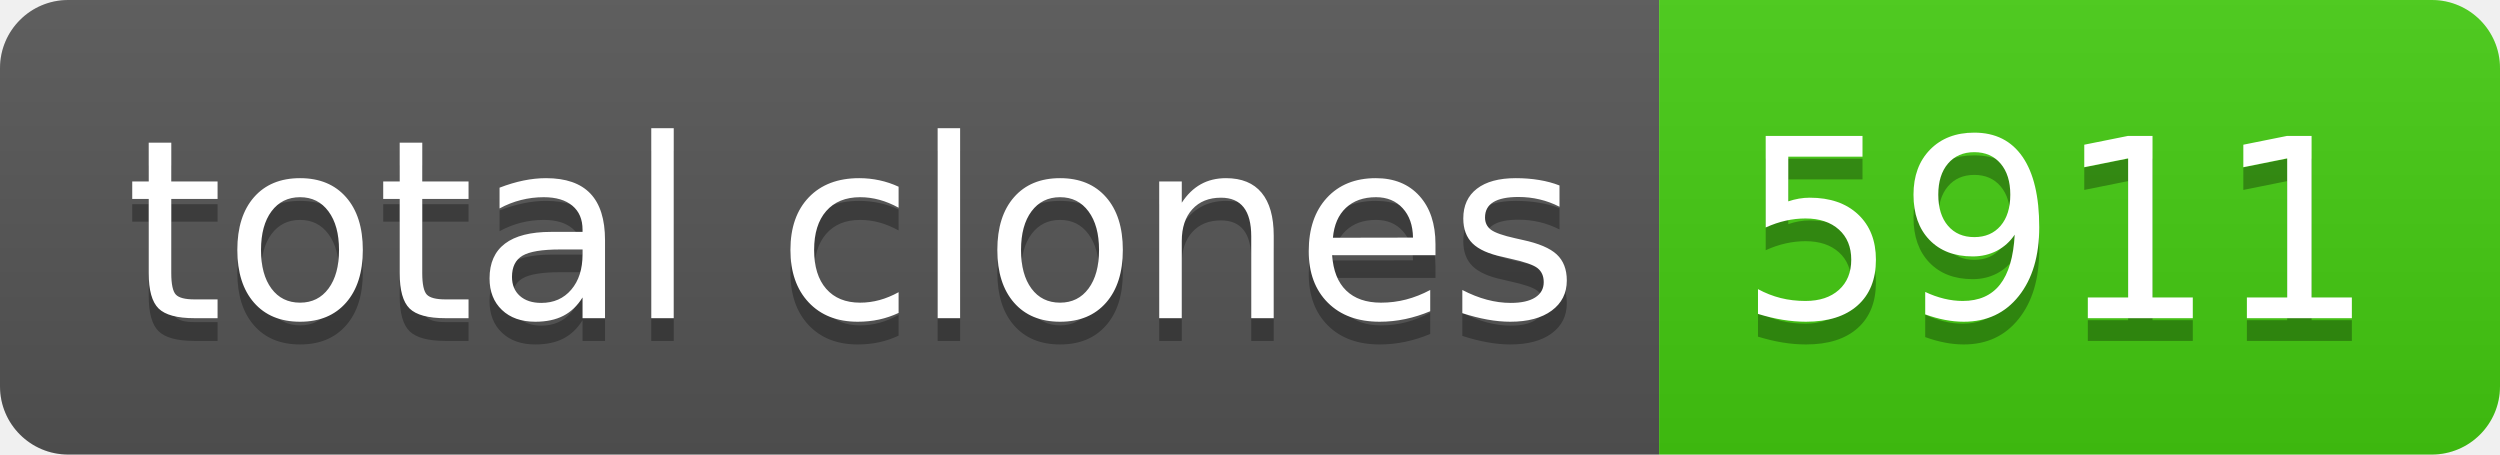
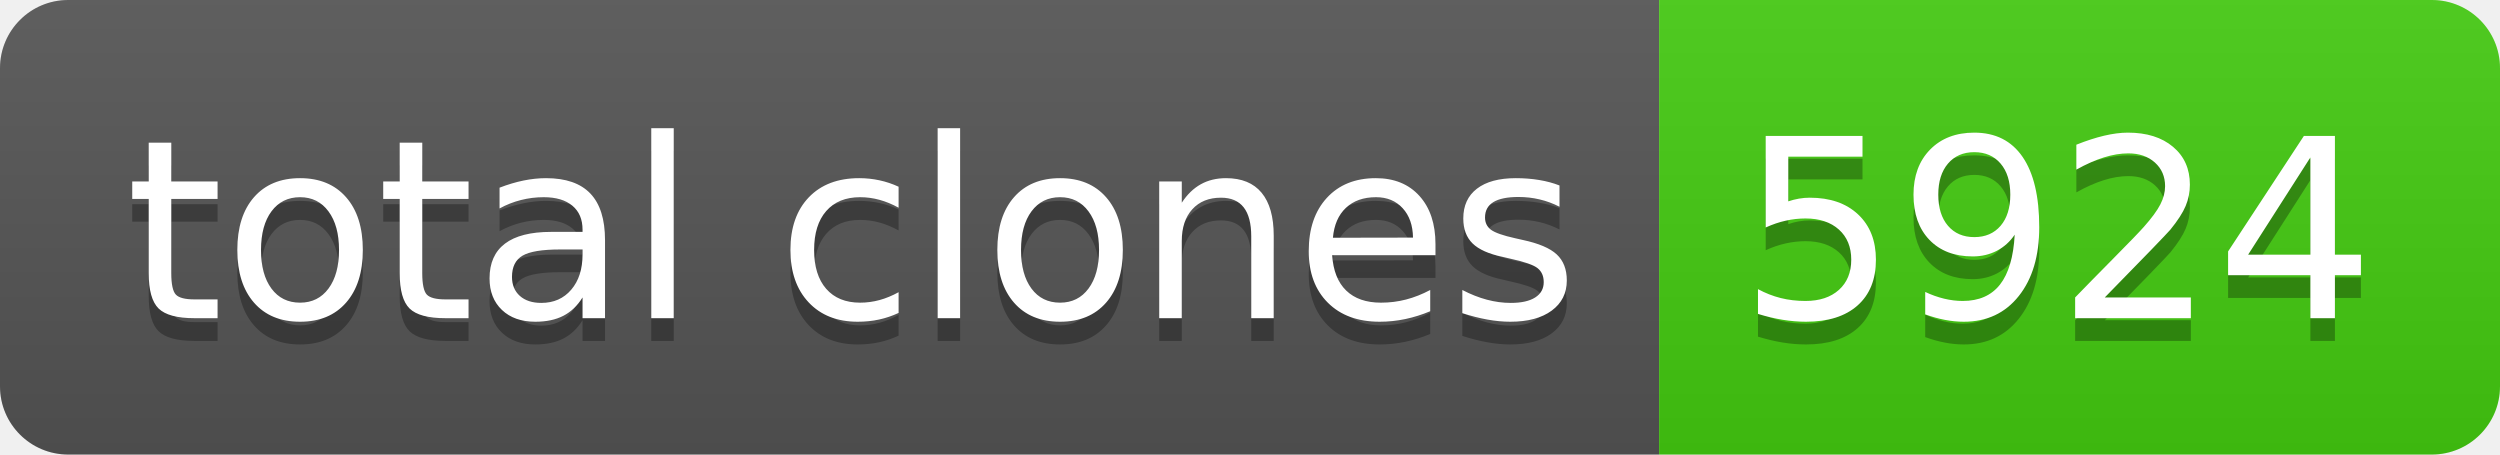
- <svg xmlns="http://www.w3.org/2000/svg" width="110" height="20" role="img" aria-label="total clones: 5911">
+ <svg xmlns="http://www.w3.org/2000/svg" width="110" height="20" role="img" aria-label="total clones: 5924">
  <linearGradient id="s" x2="0" y2="100%">
    <stop offset="0" stop-color="#bbb" stop-opacity=".1" />
    <stop offset="1" stop-opacity=".1" />
  </linearGradient>
  <clipPath id="r">
    <rect width="110" height="20" rx="3" fill="#fff" />
  </clipPath>
  <g clip-path="url(#r)">
    <rect width="73" height="20" fill="#555" />
    <rect x="73" width="37" height="20" fill="#4c1" />
    <rect width="110" height="20" fill="url(#s)" />
  </g>
  <g fill="#fff" text-anchor="middle" font-family="Verdana,Geneva,DejaVu Sans,sans-serif" text-rendering="geometricPrecision" font-size="110">
    <text aria-hidden="true" x="375" y="150" fill="#010101" fill-opacity=".3" transform="scale(.1)" textLength="630">total clones</text>
    <text x="375" y="140" transform="scale(.1)" fill="#fff" textLength="630">total clones</text>
-     <text aria-hidden="true" x="905" y="150" fill="#010101" fill-opacity=".3" transform="scale(.1)" textLength="270">5911</text>
-     <text x="905" y="140" transform="scale(.1)" fill="#fff" textLength="270">5911</text>
+     <text aria-hidden="true" x="905" y="150" fill="#010101" fill-opacity=".3" transform="scale(.1)" textLength="270">5924</text>
+     <text x="905" y="140" transform="scale(.1)" fill="#fff" textLength="270">5924</text>
  </g>
</svg>
